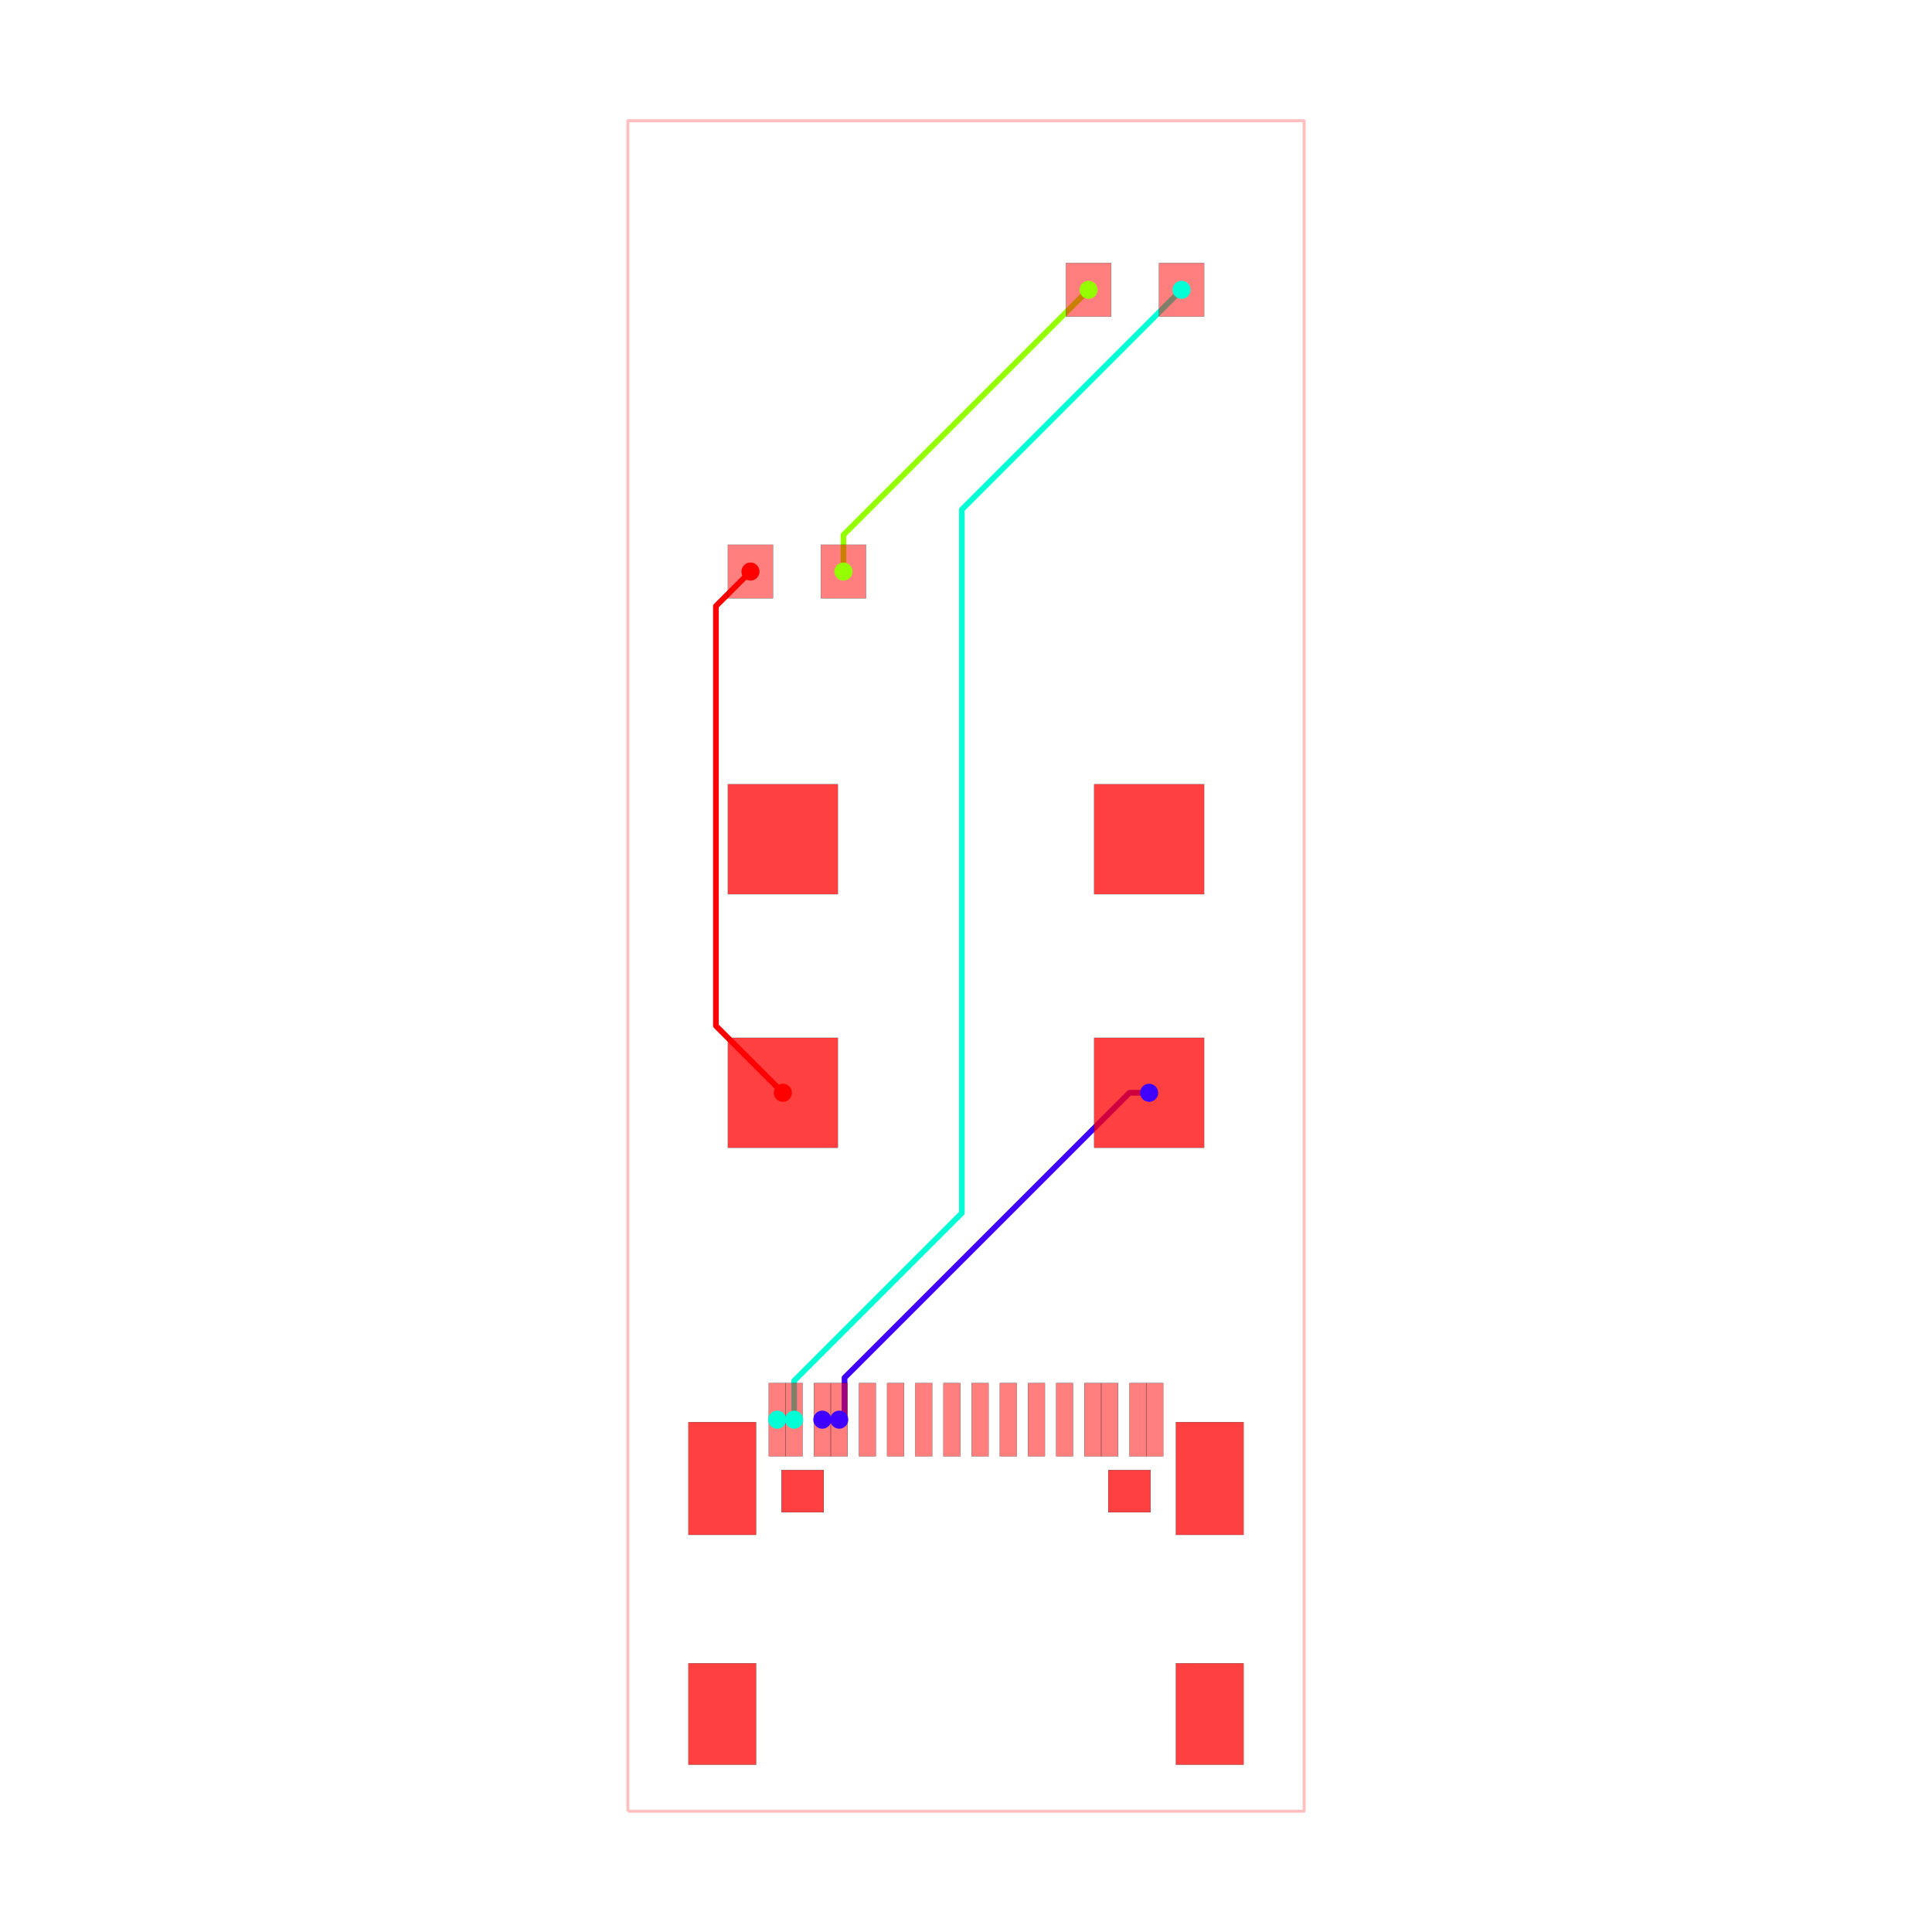
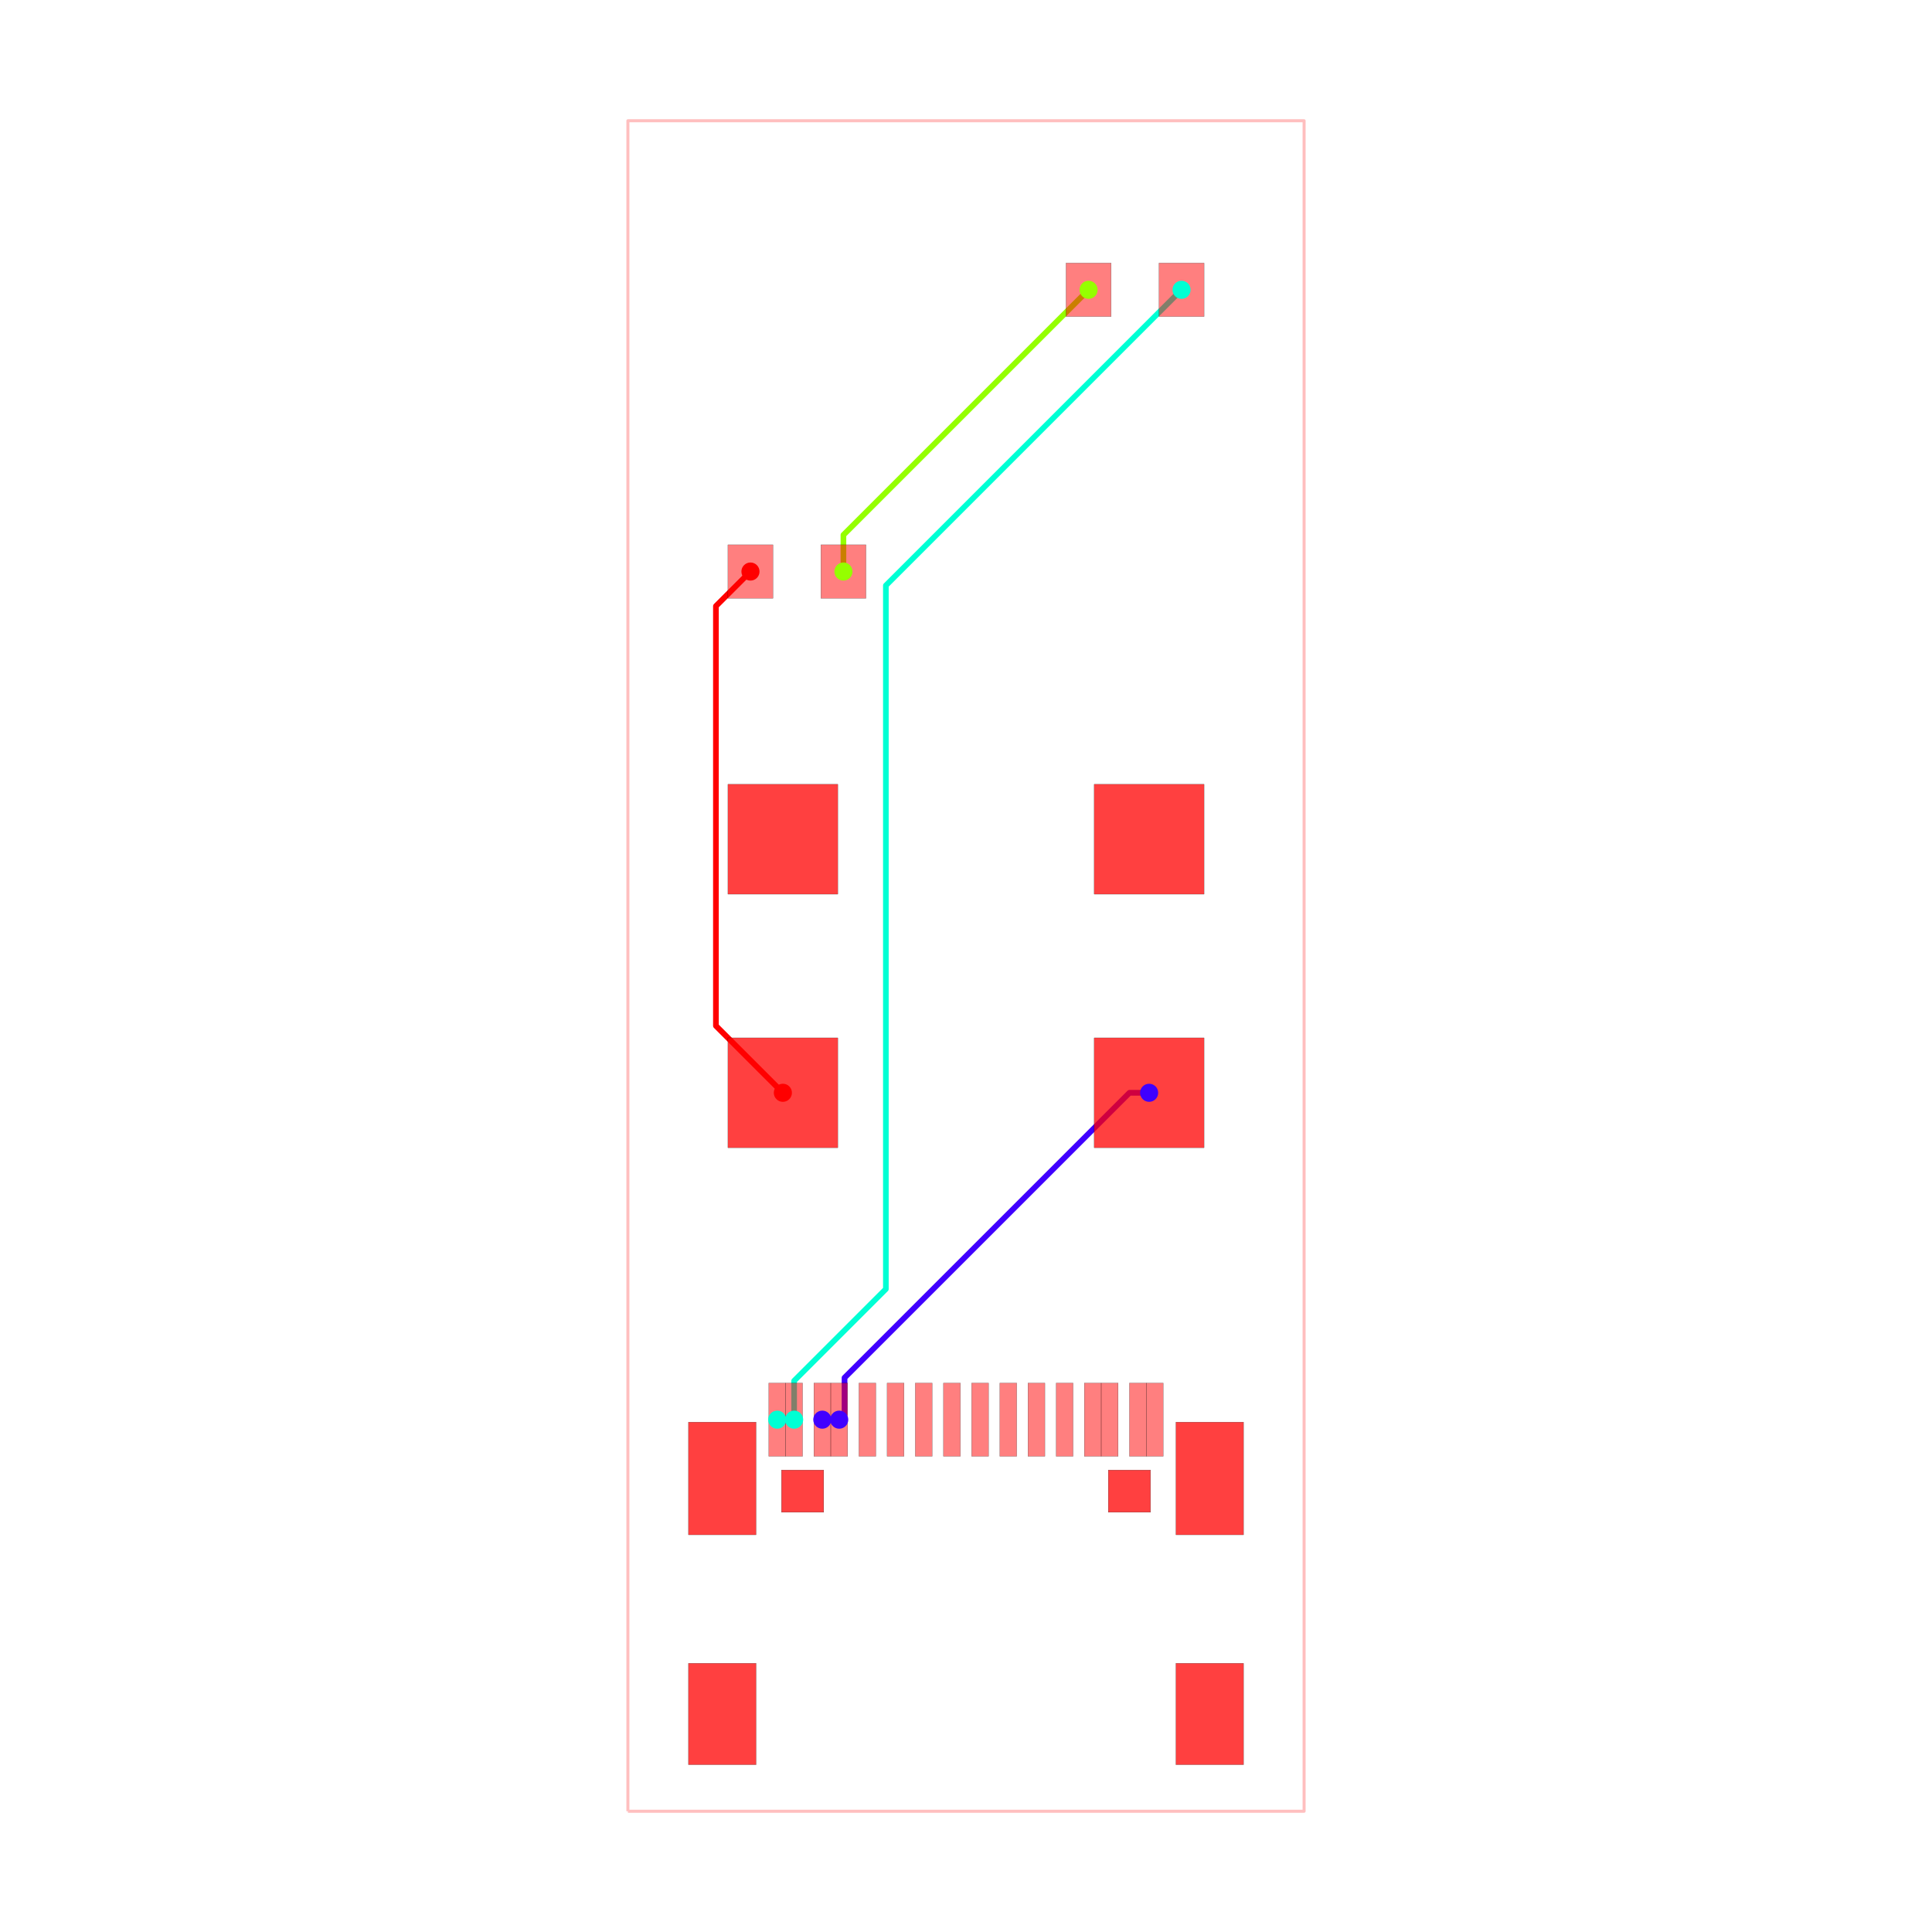
<svg xmlns="http://www.w3.org/2000/svg" width="640" height="640" viewBox="0 0 640 640">
  <rect width="100%" height="100%" fill="white" />
  <g>
    <polyline data-points="-6,-15 6,-15 6,15 -6,15 -6,-15" data-type="line" data-label="" points="208,600 432,600 432,40 208,40 208,600" fill="none" stroke="rgba(255,0,0,0.25)" stroke-linejoin="round" stroke-width="1px" />
  </g>
  <g>
    <polyline data-points="-2.5499059999999645,-8.05091295000011 -2.249932000000058,-8.05091295000011" data-type="line" data-label="source_net_1" points="272.402,470.284 278.001,470.284" fill="none" stroke="rgba(64,0,255,0.25)" stroke-linejoin="round" stroke-width="1.867" />
  </g>
  <g>
    <polyline data-points="3.25,-2.25 2.9009208980152046,-2.25 -2.155473472039845,-7.30639437005505 -2.155473472039845,-7.956473472039845 -2.25,-8.051" data-type="line" data-label="source_net_1" points="380.667,362 374.151,362 279.764,456.386 279.764,468.521 278,470.285" fill="none" stroke="rgba(64,0,255,0.25)" stroke-linejoin="round" stroke-width="1.867" />
  </g>
  <g>
    <polyline data-points="-3.3500060000000076,-8.05091295000011 -3.0500319999999874,-8.05091295000011" data-type="line" data-label="source_net_0" points="257.467,470.284 263.066,470.284" fill="none" stroke="rgba(0,255,213,0.25)" stroke-linejoin="round" stroke-width="1.867" />
  </g>
  <g>
    <polyline data-points="-2.175,7 -2.175,7.65 2.175,12" data-type="line" data-label="source_trace_6" points="279.4,189.333 279.4,177.2 360.6,96" fill="none" stroke="rgba(149,255,0,0.25)" stroke-linejoin="round" stroke-width="1.867" />
  </g>
  <g>
    <polyline data-points="-3.25,-2.25 -4.4377714885672885,-1.0622285114327115 -4.4377714885672885,6.254319217889879 -4.4377714885672885,6.387228511432712 -3.825,7" data-type="line" data-label="source_trace_4" points="259.333,362 237.162,339.828 237.162,203.253 237.162,200.772 248.6,189.333" fill="none" stroke="rgba(255,0,0,0.25)" stroke-linejoin="round" stroke-width="1.867" />
  </g>
  <g>
    <polyline data-points="-2.5499059999999645,-8.05091295000011 -2.249932000000058,-8.05091295000011" data-type="line" data-label="source_net_1" points="272.402,470.284 278.001,470.284" fill="none" stroke="hsl(255, 100%, 50%)" stroke-linejoin="round" stroke-width="1.867" />
  </g>
  <g>
    <polyline data-points="3.25,-2.25 2.9009208980152046,-2.25 -2.155473472039845,-7.30639437005505 -2.155473472039845,-7.956473472039845 -2.25,-8.051" data-type="line" data-label="source_net_1" points="380.667,362 374.151,362 279.764,456.386 279.764,468.521 278,470.285" fill="none" stroke="hsl(255, 100%, 50%)" stroke-linejoin="round" stroke-width="1.867" />
  </g>
  <g>
    <polyline data-points="-3.3500060000000076,-8.05091295000011 -3.0500319999999874,-8.05091295000011" data-type="line" data-label="source_net_0" points="257.467,470.284 263.066,470.284" fill="none" stroke="hsl(170, 100%, 50%)" stroke-linejoin="round" stroke-width="1.867" />
  </g>
  <g>
    <polyline data-points="-2.175,7 -2.175,7.65 2.175,12" data-type="line" data-label="source_trace_6" points="279.4,189.333 279.4,177.2 360.6,96" fill="none" stroke="hsl(85, 100%, 50%)" stroke-linejoin="round" stroke-width="1.867" />
  </g>
  <g>
    <polyline data-points="-3.25,-2.25 -4.4377714885672885,-1.0622285114327115 -4.4377714885672885,6.254319217889879 -4.4377714885672885,6.387228511432712 -3.825,7" data-type="line" data-label="source_trace_4" points="259.333,362 237.162,339.828 237.162,203.253 237.162,200.772 248.6,189.333" fill="none" stroke="hsl(0, 100%, 50%)" stroke-linejoin="round" stroke-width="1.867" />
  </g>
  <g>
-     <polyline data-points="3.825,12 -0.0737402609798874,8.101259739020112 -0.07374026097988762,-4.384754652938152 -3.05,-7.361014391958264 -3.0500319999999874,-8.05091295000011" data-type="line" data-label="source_net_0" points="391.4,96 318.624,168.776 318.624,401.849 263.067,457.406 263.066,470.284" fill="none" stroke="hsl(170, 100%, 50%)" stroke-linejoin="round" stroke-width="1.867" />
+     <polyline data-points="3.825,12 -1.4220703704961686,6.752929629503831 -1.4220703704961686,-5.733084762454437 -3.05,-7.3610143919582685 -3.0500319999999874,-8.05091295000011" data-type="line" data-label="source_net_0" points="391.4,96 293.455,193.945 293.455,427.018 263.067,457.406 263.066,470.284" fill="none" stroke="hsl(170, 100%, 50%)" stroke-linejoin="round" stroke-width="1.867" />
  </g>
  <g>
    <rect data-type="rect" data-label="top" data-x="-1.7500600000000759" data-y="-8.05091295000011" x="284.532" y="458.15" width="5.6" height="24.267" fill="rgba(255,0,0,0.5)" stroke="black" stroke-width="0.054" />
  </g>
  <g>
    <rect data-type="rect" data-label="top" data-x="-1.2499339999999393" data-y="-8.05091295000011" x="293.868" y="458.15" width="5.6" height="24.267" fill="rgba(255,0,0,0.5)" stroke="black" stroke-width="0.054" />
  </g>
  <g>
    <rect data-type="rect" data-label="top" data-x="-0.7500619999999572" data-y="-8.05091295000011" x="303.199" y="458.15" width="5.6" height="24.267" fill="rgba(255,0,0,0.5)" stroke="black" stroke-width="0.054" />
  </g>
  <g>
    <rect data-type="rect" data-label="top" data-x="-0.2499359999999342" data-y="-8.05091295000011" x="312.535" y="458.15" width="5.6" height="24.267" fill="rgba(255,0,0,0.5)" stroke="black" stroke-width="0.054" />
  </g>
  <g>
    <rect data-type="rect" data-label="top" data-x="0.2499359999999342" data-y="-8.05091295000011" x="321.865" y="458.15" width="5.6" height="24.267" fill="rgba(255,0,0,0.5)" stroke="black" stroke-width="0.054" />
  </g>
  <g>
    <rect data-type="rect" data-label="top" data-x="0.7500619999999572" data-y="-8.05091295000011" x="331.201" y="458.15" width="5.6" height="24.267" fill="rgba(255,0,0,0.5)" stroke="black" stroke-width="0.054" />
  </g>
  <g>
    <rect data-type="rect" data-label="top" data-x="1.2496799999998984" data-y="-8.05091295000011" x="340.527" y="458.15" width="5.6" height="24.267" fill="rgba(255,0,0,0.5)" stroke="black" stroke-width="0.054" />
  </g>
  <g>
    <rect data-type="rect" data-label="top" data-x="1.7500600000000759" data-y="-8.05091295000011" x="349.868" y="458.15" width="5.6" height="24.267" fill="rgba(255,0,0,0.5)" stroke="black" stroke-width="0.054" />
  </g>
  <g>
    <rect data-type="rect" data-label="top source_net_0" data-x="-3.3500060000000076" data-y="-8.05091295000011" x="254.667" y="458.15" width="5.6" height="24.267" fill="rgba(255,0,0,0.5)" stroke="black" stroke-width="0.054" />
  </g>
  <g>
    <rect data-type="rect" data-label="top source_net_0" data-x="-3.0500319999999874" data-y="-8.05091295000011" x="260.266" y="458.15" width="5.6" height="24.267" fill="rgba(255,0,0,0.5)" stroke="black" stroke-width="0.054" />
  </g>
  <g>
    <rect data-type="rect" data-label="top source_net_1" data-x="-2.5499059999999645" data-y="-8.05091295000011" x="269.602" y="458.15" width="5.6" height="24.267" fill="rgba(255,0,0,0.5)" stroke="black" stroke-width="0.054" />
  </g>
  <g>
    <rect data-type="rect" data-label="top source_net_1" data-x="-2.249932000000058" data-y="-8.05091295000011" x="275.201" y="458.15" width="5.6" height="24.267" fill="rgba(255,0,0,0.5)" stroke="black" stroke-width="0.054" />
  </g>
  <g>
    <rect data-type="rect" data-label="top source_net_1" data-x="2.249932000000058" data-y="-8.05091295000011" x="359.199" y="458.15" width="5.6" height="24.267" fill="rgba(255,0,0,0.5)" stroke="black" stroke-width="0.054" />
  </g>
  <g>
    <rect data-type="rect" data-label="top source_net_1" data-x="2.5501600000000053" data-y="-8.05091295000011" x="364.803" y="458.15" width="5.6" height="24.267" fill="rgba(255,0,0,0.5)" stroke="black" stroke-width="0.054" />
  </g>
  <g>
    <rect data-type="rect" data-label="top source_net_0" data-x="3.050032000000101" data-y="-8.05091295000011" x="374.134" y="458.15" width="5.6" height="24.267" fill="rgba(255,0,0,0.5)" stroke="black" stroke-width="0.054" />
  </g>
  <g>
    <rect data-type="rect" data-label="top source_net_0" data-x="3.3500060000000076" data-y="-8.05091295000011" x="379.733" y="458.15" width="5.6" height="24.267" fill="rgba(255,0,0,0.5)" stroke="black" stroke-width="0.054" />
  </g>
  <g>
    <rect data-type="rect" data-label="top source_trace_6" data-x="2.175" data-y="12" x="353.133" y="87.133" width="14.933" height="17.733" fill="rgba(255,0,0,0.5)" stroke="black" stroke-width="0.054" />
  </g>
  <g>
    <rect data-type="rect" data-label="top source_net_0" data-x="3.825" data-y="12" x="383.933" y="87.133" width="14.933" height="17.733" fill="rgba(255,0,0,0.5)" stroke="black" stroke-width="0.054" />
  </g>
  <g>
    <rect data-type="rect" data-label="top source_trace_4" data-x="-3.825" data-y="7" x="241.133" y="180.467" width="14.933" height="17.733" fill="rgba(255,0,0,0.5)" stroke="black" stroke-width="0.054" />
  </g>
  <g>
    <rect data-type="rect" data-label="top source_trace_6" data-x="-2.175" data-y="7" x="271.933" y="180.467" width="14.933" height="17.733" fill="rgba(255,0,0,0.5)" stroke="black" stroke-width="0.054" />
  </g>
  <g>
    <rect data-type="rect" data-label="top bottom" data-x="4.32511199999999" data-y="-13.274086349999948" data-ccw-rotation-degrees="0" x="389.535" y="550.983" width="22.4" height="33.6" fill="rgba(255,0,0,0.75)" stroke="black" stroke-width="0.054" />
  </g>
  <g>
    <rect data-type="rect" data-label="top bottom" data-x="4.32511199999999" data-y="-9.094262350000122" data-ccw-rotation-degrees="0" x="389.535" y="471.093" width="22.4" height="37.333" fill="rgba(255,0,0,0.75)" stroke="black" stroke-width="0.054" />
  </g>
  <g>
    <rect data-type="rect" data-label="top bottom" data-x="-4.32511199999999" data-y="-9.094262350000122" data-ccw-rotation-degrees="0" x="228.065" y="471.093" width="22.4" height="37.333" fill="rgba(255,0,0,0.75)" stroke="black" stroke-width="0.054" />
  </g>
  <g>
    <rect data-type="rect" data-label="top bottom" data-x="-4.32511199999999" data-y="-13.274086349999948" data-ccw-rotation-degrees="0" x="228.065" y="550.983" width="22.4" height="33.6" fill="rgba(255,0,0,0.75)" stroke="black" stroke-width="0.054" />
  </g>
  <g>
    <rect data-type="rect" data-label="top source_trace_4 bottom source_trace_4" data-x="-3.25" data-y="-2.25" x="241.133" y="343.8" width="36.4" height="36.4" fill="rgba(255,0,0,0.75)" stroke="black" stroke-width="0.054" />
  </g>
  <g>
    <rect data-type="rect" data-label="top source_net_1 bottom source_net_1" data-x="3.25" data-y="-2.25" x="362.467" y="343.8" width="36.4" height="36.4" fill="rgba(255,0,0,0.75)" stroke="black" stroke-width="0.054" />
  </g>
  <g>
    <rect data-type="rect" data-label="top bottom" data-x="3.25" data-y="2.25" x="362.467" y="259.8" width="36.4" height="36.4" fill="rgba(255,0,0,0.75)" stroke="black" stroke-width="0.054" />
  </g>
  <g>
    <rect data-type="rect" data-label="top bottom" data-x="-3.25" data-y="2.25" x="241.133" y="259.8" width="36.4" height="36.4" fill="rgba(255,0,0,0.75)" stroke="black" stroke-width="0.054" />
  </g>
  <g>
    <rect data-type="rect" data-label="top bottom" data-x="-2.8999180000000706" data-y="-9.319388950000075" x="258.868" y="486.962" width="14" height="14" fill="rgba(255,0,0,0.75)" stroke="black" stroke-width="0.054" />
  </g>
  <g>
    <rect data-type="rect" data-label="top bottom" data-x="2.8999180000000706" data-y="-9.319388950000075" x="367.132" y="486.962" width="14" height="14" fill="rgba(255,0,0,0.75)" stroke="black" stroke-width="0.054" />
  </g>
  <g>
    <circle data-type="point" data-label="source_trace_4 source_trace_4 top" data-x="-3.25" data-y="-2.25" cx="259.333" cy="362" r="3" fill="hsl(0, 100%, 50%)" />
  </g>
  <g>
    <circle data-type="point" data-label="source_trace_4 source_trace_4 top" data-x="-3.825" data-y="7" cx="248.6" cy="189.333" r="3" fill="hsl(0, 100%, 50%)" />
  </g>
  <g>
    <circle data-type="point" data-label="source_trace_6 source_trace_6 top" data-x="-2.175" data-y="7" cx="279.4" cy="189.333" r="3" fill="hsl(85, 100%, 50%)" />
  </g>
  <g>
    <circle data-type="point" data-label="source_trace_6 source_trace_6 top" data-x="2.175" data-y="12" cx="360.6" cy="96" r="3" fill="hsl(85, 100%, 50%)" />
  </g>
  <g>
    <circle data-type="point" data-label="source_net_0 source_net_0 top" data-x="-3.3500060000000076" data-y="-8.05091295000011" cx="257.467" cy="470.284" r="3" fill="hsl(170, 100%, 50%)" />
  </g>
  <g>
    <circle data-type="point" data-label="source_net_0 source_net_0 top" data-x="-3.0500319999999874" data-y="-8.05091295000011" cx="263.066" cy="470.284" r="3" fill="hsl(170, 100%, 50%)" />
  </g>
  <g>
    <circle data-type="point" data-label="source_net_0 source_net_0 top" data-x="3.825" data-y="12" cx="391.4" cy="96" r="3" fill="hsl(170, 100%, 50%)" />
  </g>
  <g>
    <circle data-type="point" data-label="source_net_1 source_net_1 top" data-x="-2.5499059999999645" data-y="-8.05091295000011" cx="272.402" cy="470.284" r="3" fill="hsl(255, 100%, 50%)" />
  </g>
  <g>
    <circle data-type="point" data-label="source_net_1 source_net_1 top" data-x="-2.249932000000058" data-y="-8.05091295000011" cx="278.001" cy="470.284" r="3" fill="hsl(255, 100%, 50%)" />
  </g>
  <g>
    <circle data-type="point" data-label="source_net_1 source_net_1 top" data-x="3.25" data-y="-2.25" cx="380.667" cy="362" r="3" fill="hsl(255, 100%, 50%)" />
  </g>
  <g id="crosshair" style="display: none">
    <line id="crosshair-h" y1="0" y2="640" stroke="#666" stroke-width="0.5" />
    <line id="crosshair-v" x1="0" x2="640" stroke="#666" stroke-width="0.5" />
    <text id="coordinates" font-family="monospace" font-size="12" fill="#666" />
  </g>
</svg>
